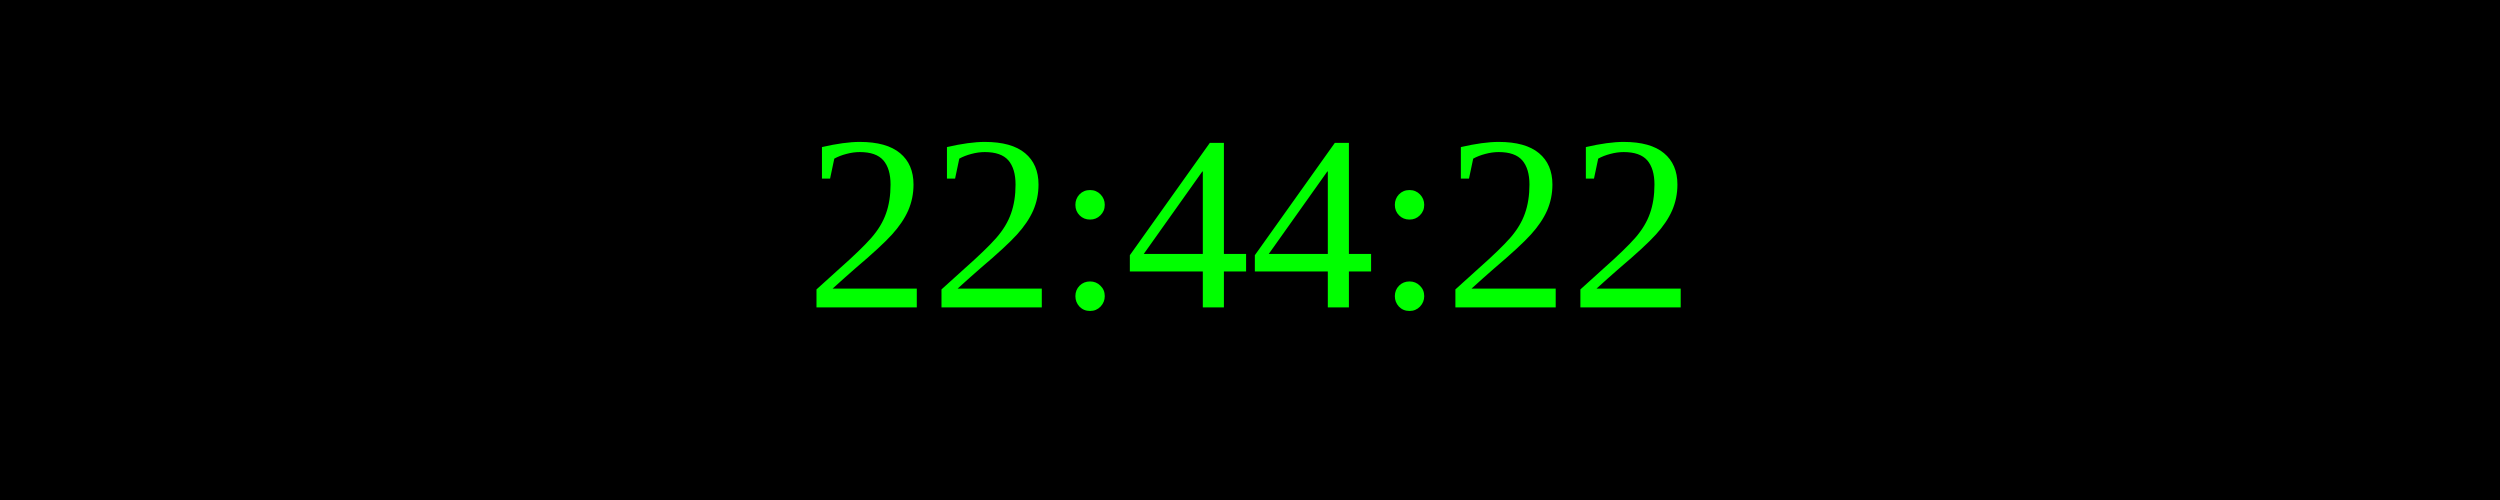
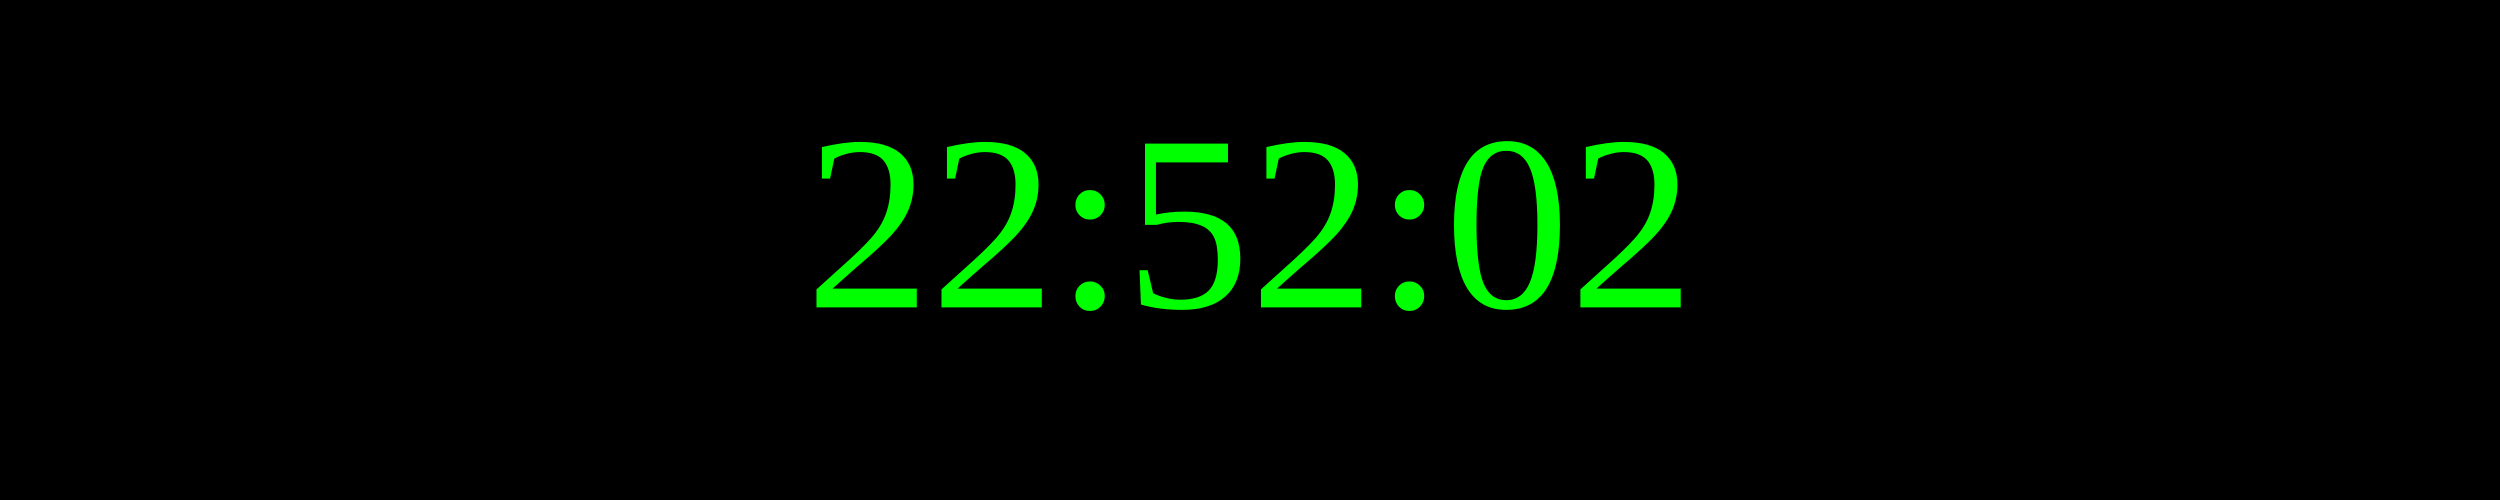
<svg xmlns="http://www.w3.org/2000/svg" width="250" height="50">
  <rect width="100%" height="100%" fill="black" />
  <text x="50%" y="50%" font-size="25" fill="lime" text-anchor="middle" dominant-baseline="middle">
- 22:44:22
+ 22:52:02
</text>
</svg>
